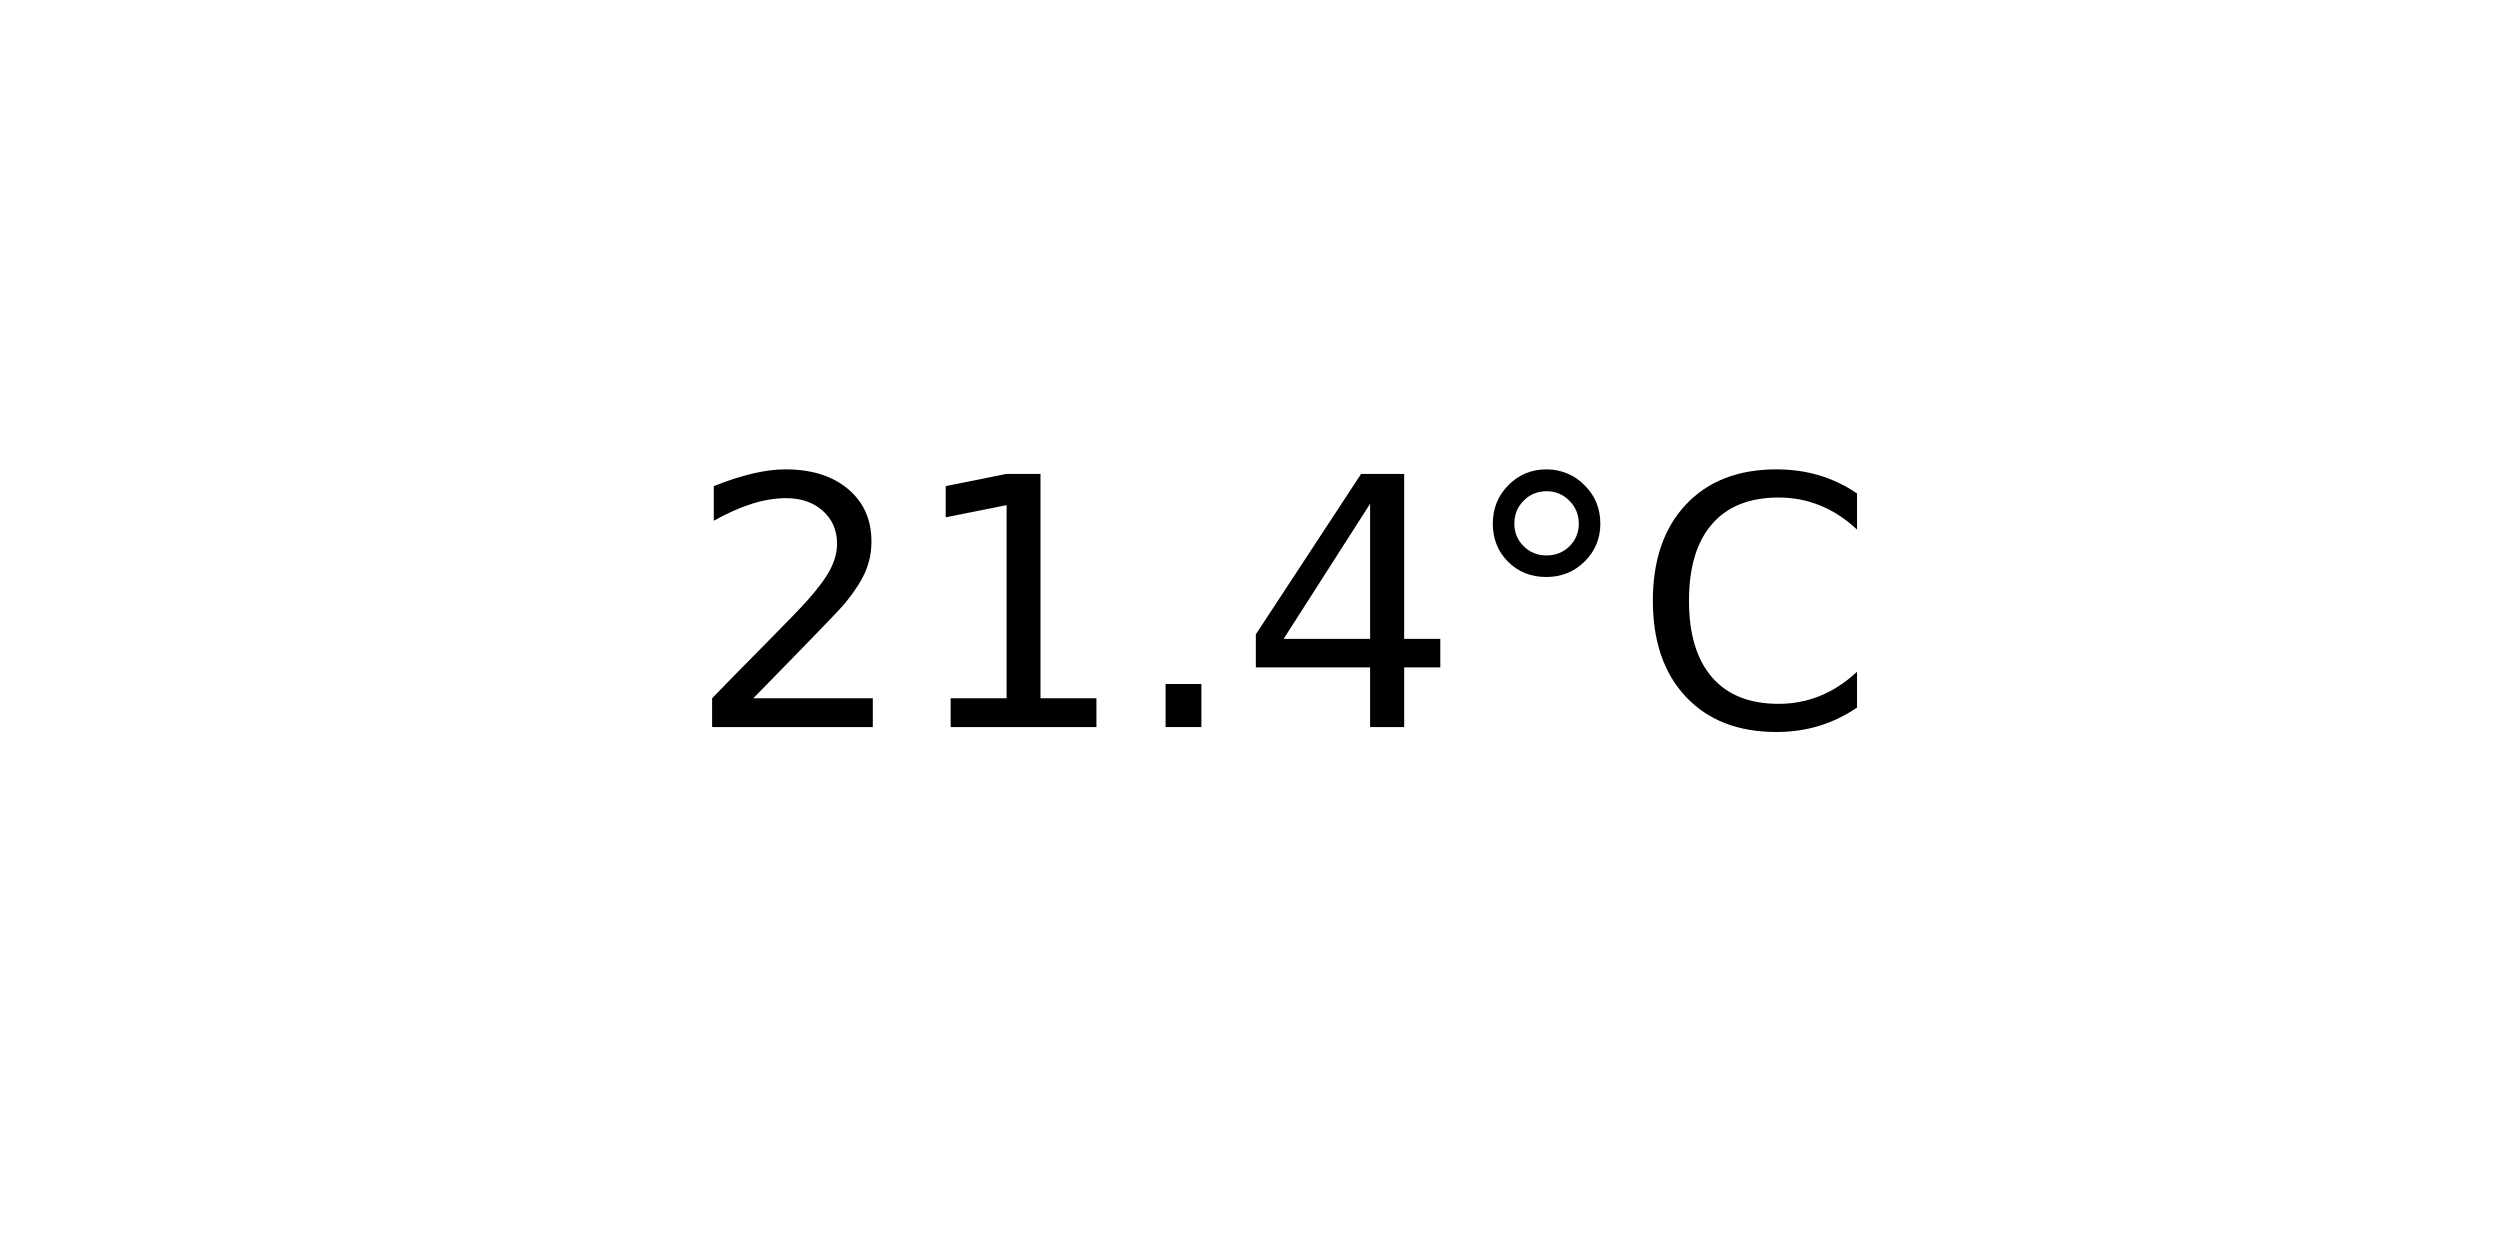
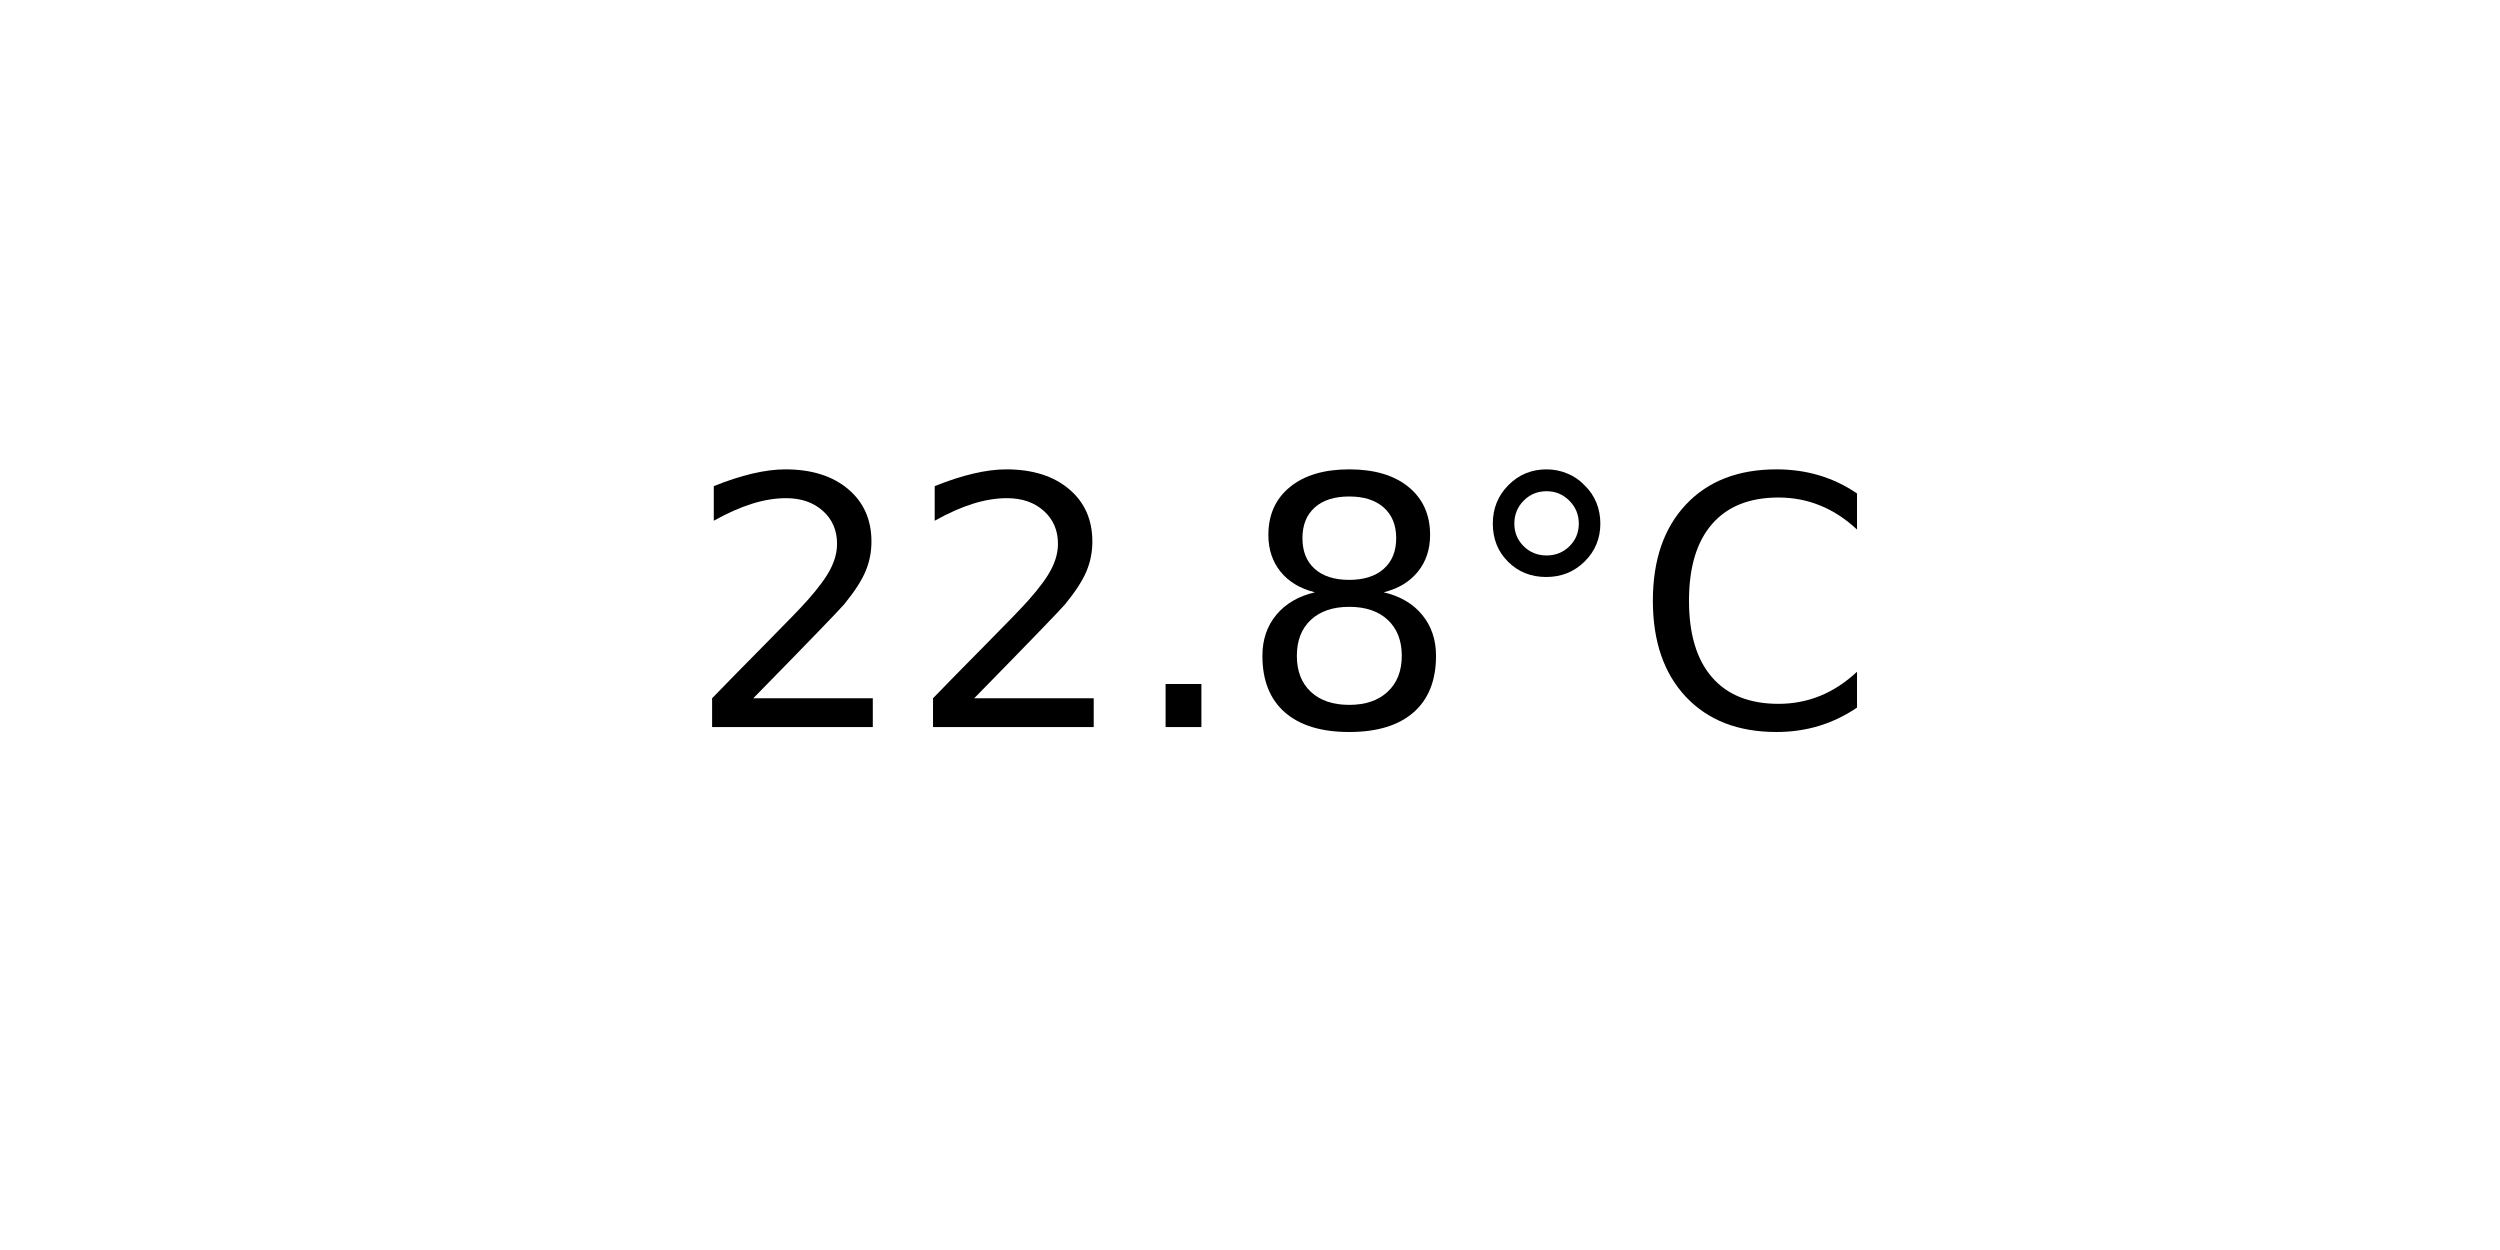
<svg xmlns="http://www.w3.org/2000/svg" xmlns:xlink="http://www.w3.org/1999/xlink" width="72pt" height="36pt" viewBox="0 0 72 36" version="1.1">
  <defs>
    <style type="text/css">*{stroke-linejoin: round; stroke-linecap: butt}</style>
  </defs>
  <g id="figure_1">
    <g id="axes_1">
      <g id="text_1">
        <g transform="translate(19.77578 20.93937) scale(0.1 -0.1)">
          <defs>
            <path id="DejaVuSans-32" d="M 1228 531  L 3431 531  L 3431 0  L 469 0  L 469 531  Q 828 903 1448 1529  Q 2069 2156 2228 2338  Q 2531 2678 2651 2914  Q 2772 3150 2772 3378  Q 2772 3750 2511 3984  Q 2250 4219 1831 4219  Q 1534 4219 1204 4116  Q 875 4013 500 3803  L 500 4441  Q 881 4594 1212 4672  Q 1544 4750 1819 4750  Q 2544 4750 2975 4387  Q 3406 4025 3406 3419  Q 3406 3131 3298 2873  Q 3191 2616 2906 2266  Q 2828 2175 2409 1742  Q 1991 1309 1228 531  z " transform="scale(0.015625)" />
-             <path id="DejaVuSans-31" d="M 794 531  L 1825 531  L 1825 4091  L 703 3866  L 703 4441  L 1819 4666  L 2450 4666  L 2450 531  L 3481 531  L 3481 0  L 794 0  L 794 531  z " transform="scale(0.015625)" />
            <path id="DejaVuSans-2e" d="M 684 794  L 1344 794  L 1344 0  L 684 0  L 684 794  z " transform="scale(0.015625)" />
-             <path id="DejaVuSans-34" d="M 2419 4116  L 825 1625  L 2419 1625  L 2419 4116  z M 2253 4666  L 3047 4666  L 3047 1625  L 3713 1625  L 3713 1100  L 3047 1100  L 3047 0  L 2419 0  L 2419 1100  L 313 1100  L 313 1709  L 2253 4666  z " transform="scale(0.015625)" />
+             <path id="DejaVuSans-38" d="M 2034 2216  Q 1584 2216 1326 1975  Q 1069 1734 1069 1313  Q 1069 891 1326 650  Q 1584 409 2034 409  Q 2484 409 2743 651  Q 3003 894 3003 1313  Q 3003 1734 2745 1975  Q 2488 2216 2034 2216  z M 1403 2484  Q 997 2584 770 2862  Q 544 3141 544 3541  Q 544 4100 942 4425  Q 1341 4750 2034 4750  Q 2731 4750 3128 4425  Q 3525 4100 3525 3541  Q 3525 3141 3298 2862  Q 3072 2584 2669 2484  Q 3125 2378 3379 2068  Q 3634 1759 3634 1313  Q 3634 634 3220 271  Q 2806 -91 2034 -91  Q 1263 -91 848 271  Q 434 634 434 1313  Q 434 1759 690 2068  Q 947 2378 1403 2484  z M 1172 3481  Q 1172 3119 1398 2916  Q 1625 2713 2034 2713  Q 2441 2713 2670 2916  Q 2900 3119 2900 3481  Q 2900 3844 2670 4047  Q 2441 4250 2034 4250  Q 1625 4250 1398 4047  Q 1172 3844 1172 3481  z " transform="scale(0.015625)" />
            <path id="DejaVuSans-b0" d="M 1600 4347  Q 1350 4347 1178 4173  Q 1006 4000 1006 3750  Q 1006 3503 1178 3333  Q 1350 3163 1600 3163  Q 1850 3163 2022 3333  Q 2194 3503 2194 3750  Q 2194 3997 2020 4172  Q 1847 4347 1600 4347  z M 1600 4750  Q 1800 4750 1984 4673  Q 2169 4597 2303 4453  Q 2447 4313 2519 4134  Q 2591 3956 2591 3750  Q 2591 3338 2302 3052  Q 2013 2766 1594 2766  Q 1172 2766 890 3047  Q 609 3328 609 3750  Q 609 4169 896 4459  Q 1184 4750 1600 4750  z " transform="scale(0.015625)" />
            <path id="DejaVuSans-43" d="M 4122 4306  L 4122 3641  Q 3803 3938 3442 4084  Q 3081 4231 2675 4231  Q 1875 4231 1450 3742  Q 1025 3253 1025 2328  Q 1025 1406 1450 917  Q 1875 428 2675 428  Q 3081 428 3442 575  Q 3803 722 4122 1019  L 4122 359  Q 3791 134 3420 21  Q 3050 -91 2638 -91  Q 1578 -91 968 557  Q 359 1206 359 2328  Q 359 3453 968 4101  Q 1578 4750 2638 4750  Q 3056 4750 3426 4639  Q 3797 4528 4122 4306  z " transform="scale(0.015625)" />
          </defs>
          <use xlink:href="#DejaVuSans-32" />
-           <use xlink:href="#DejaVuSans-31" x="63.623" />
+           <use xlink:href="#DejaVuSans-32" x="63.623" />
          <use xlink:href="#DejaVuSans-2e" x="127.246" />
-           <use xlink:href="#DejaVuSans-34" x="159.033" />
+           <use xlink:href="#DejaVuSans-38" x="159.033" />
          <use xlink:href="#DejaVuSans-b0" x="222.656" />
          <use xlink:href="#DejaVuSans-43" x="272.656" />
        </g>
      </g>
    </g>
  </g>
</svg>
